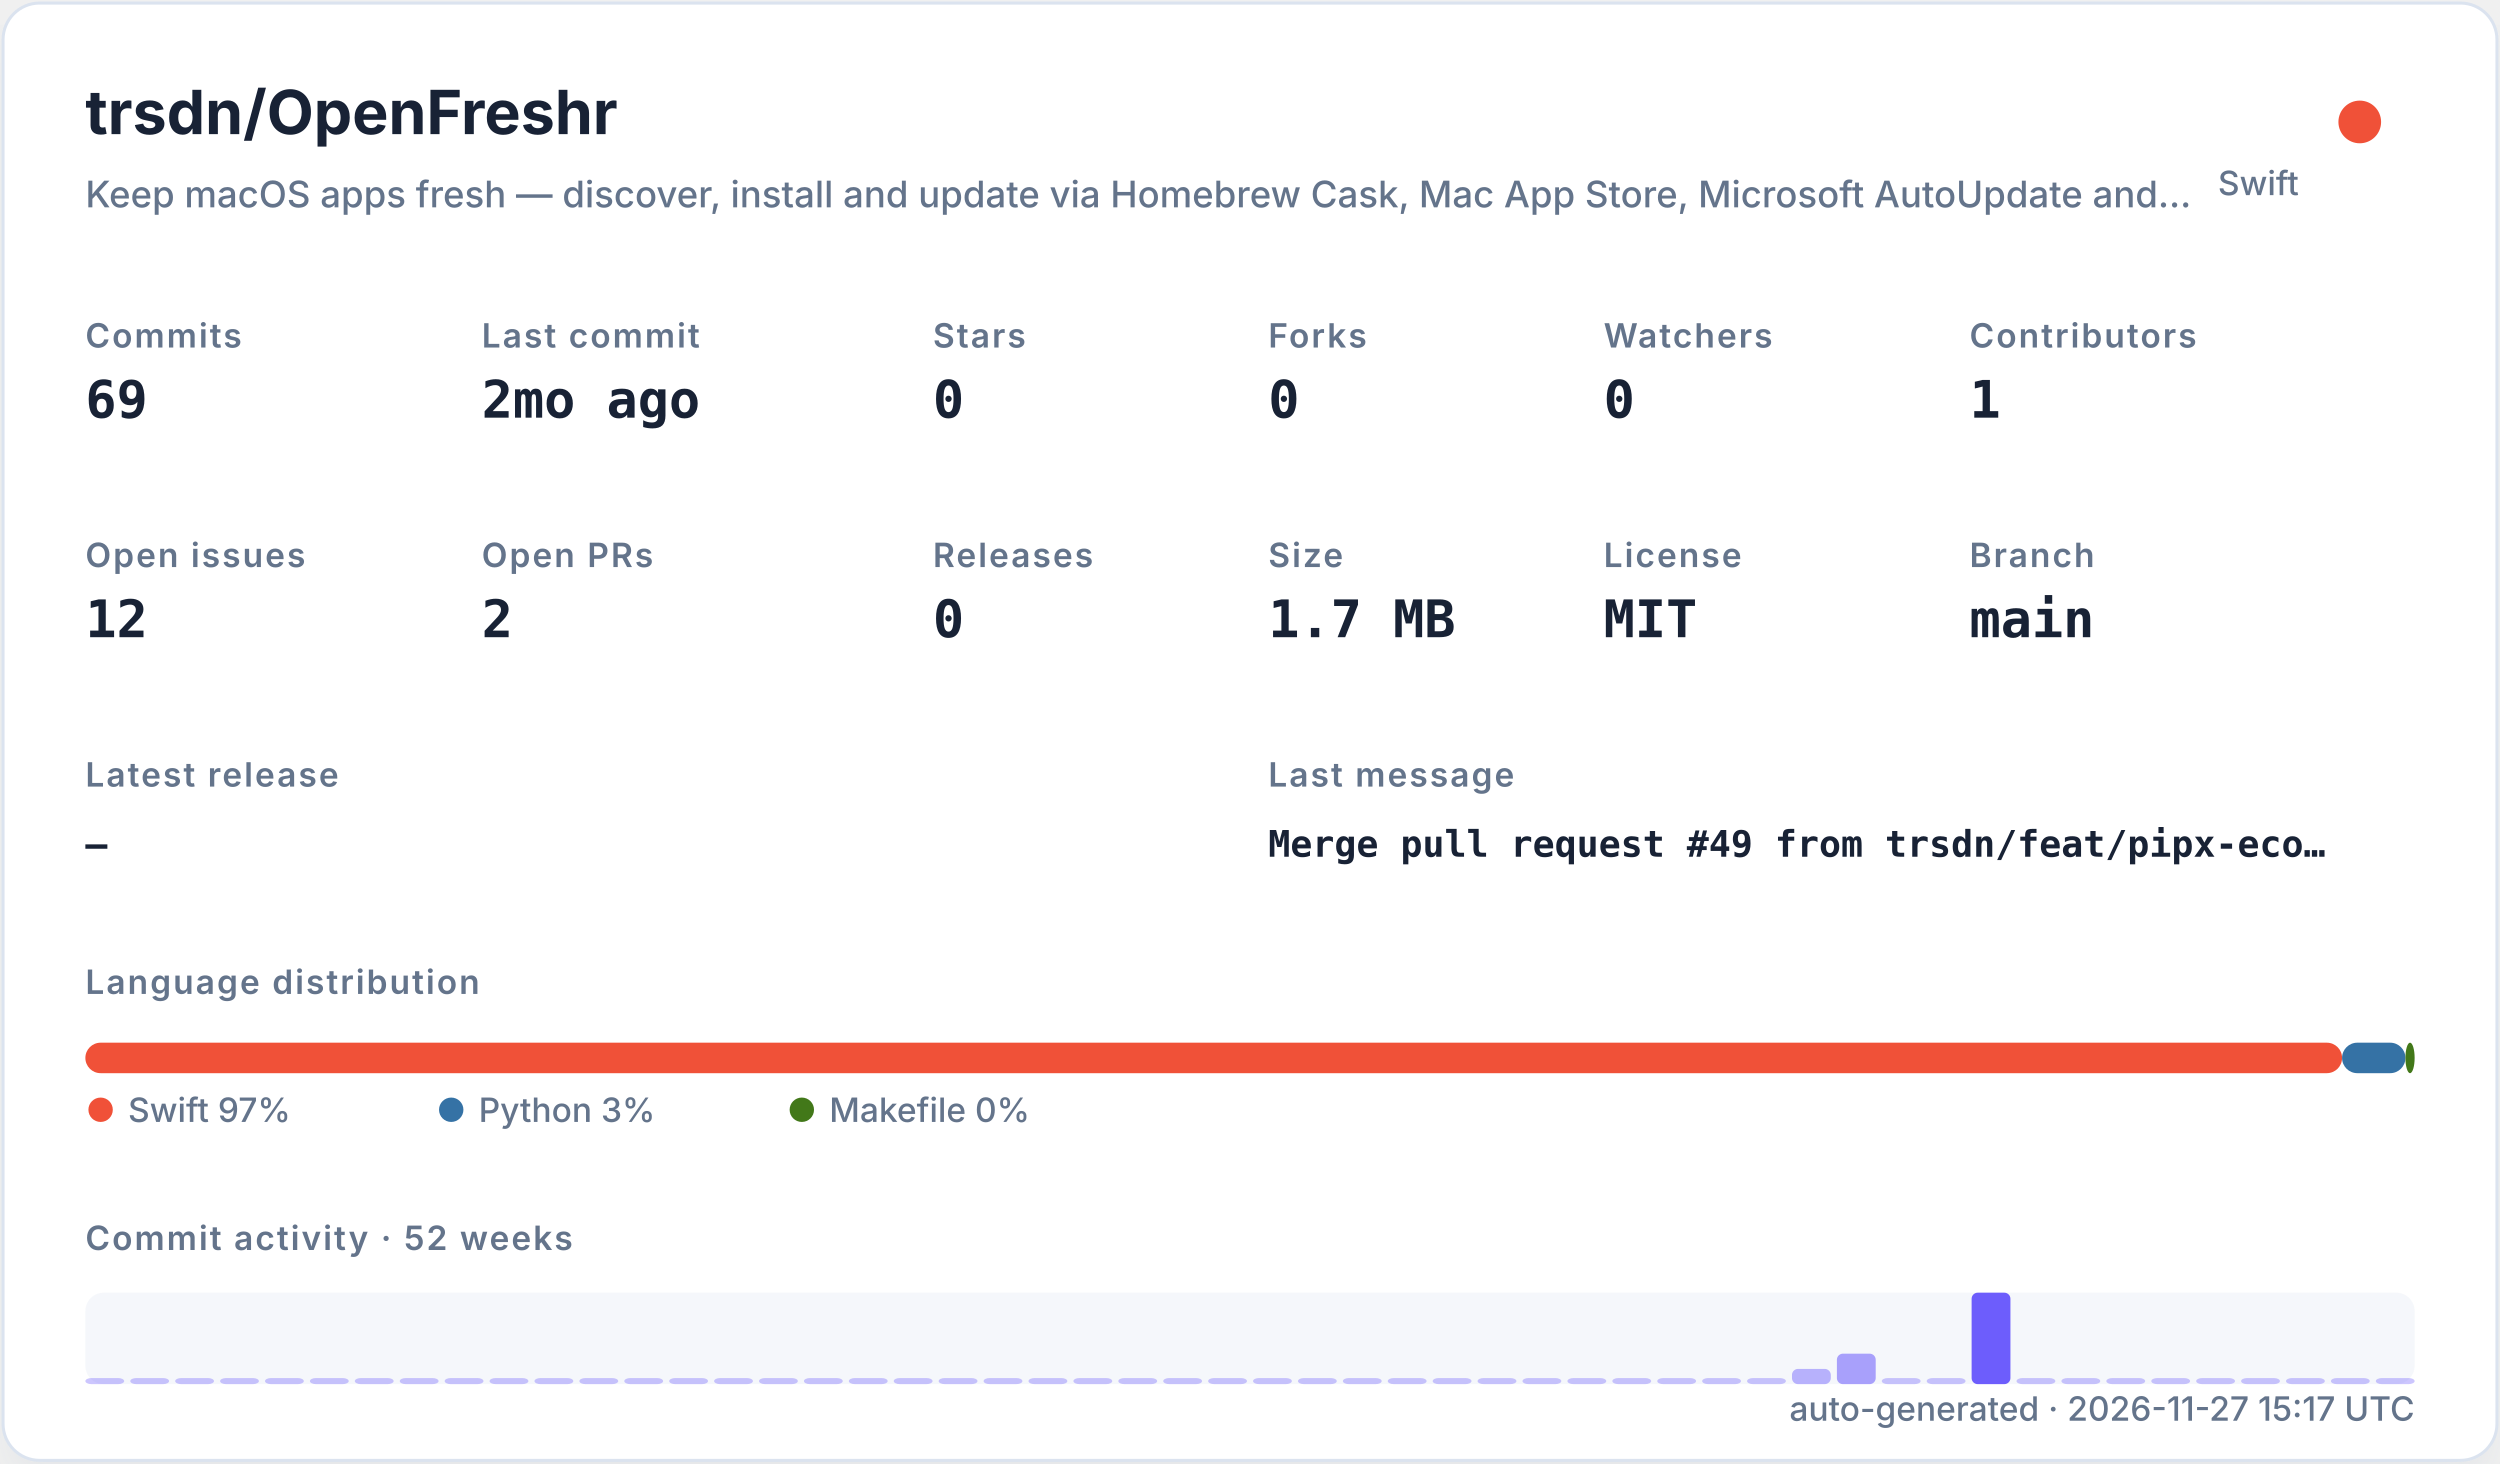
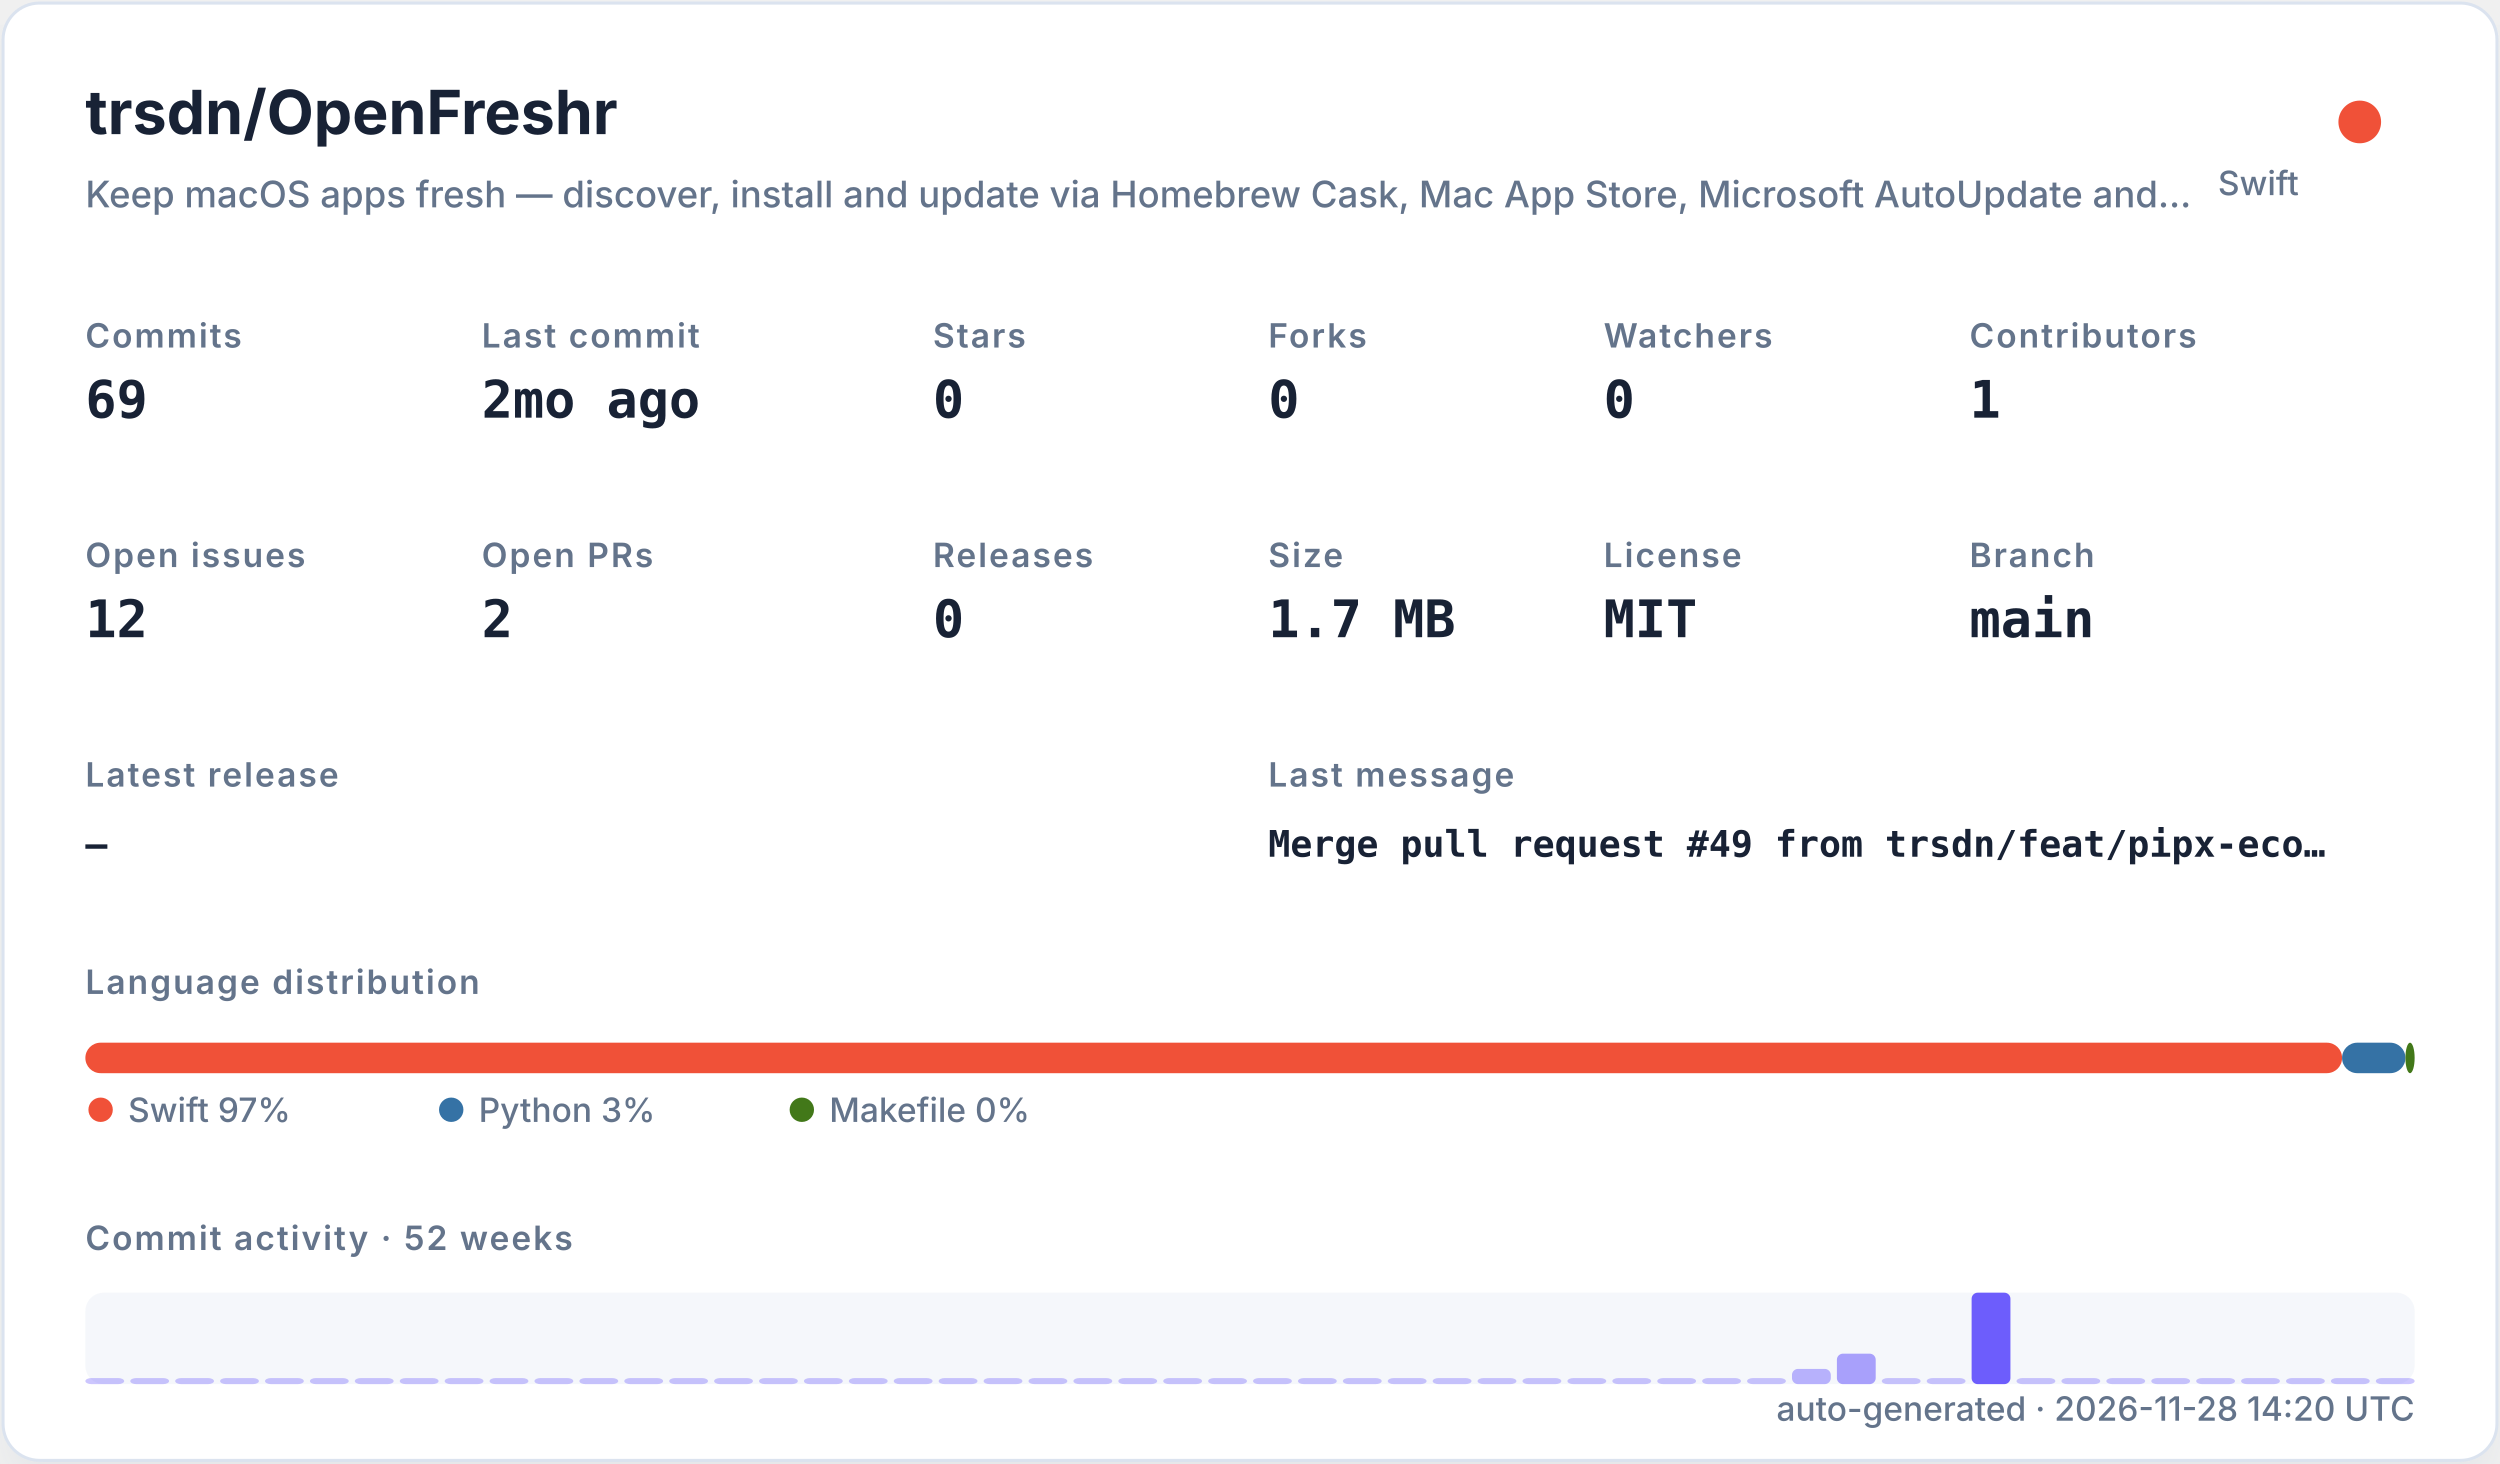
<svg xmlns="http://www.w3.org/2000/svg" width="820" height="480" viewBox="0 0 820 480" role="img">
  <defs>
    <filter id="shadow" x="-10%" y="-10%" width="120%" height="120%">
      <feDropShadow dx="0" dy="8" stdDeviation="10" flood-color="#94a3b8" flood-opacity="0.16" />
    </filter>
    <style>
    .title { font: 700 20px -apple-system,BlinkMacSystemFont,"Segoe UI",sans-serif; fill: #182235; }
    .subtitle { font: 500 12px -apple-system,BlinkMacSystemFont,"Segoe UI",sans-serif; fill: #64748b; }
    .label { font: 600 11px -apple-system,BlinkMacSystemFont,"Segoe UI",sans-serif; fill: #64748b; text-transform: uppercase; letter-spacing: .06em; }
    .value { font: 700 17px ui-monospace,SFMono-Regular,Menlo,monospace; fill: #182235; }
    .small { font: 500 11px -apple-system,BlinkMacSystemFont,"Segoe UI",sans-serif; fill: #64748b; }
    .tiny { font: 500 10px -apple-system,BlinkMacSystemFont,"Segoe UI",sans-serif; fill: #64748b; }
    .mono { font: 650 12px ui-monospace,SFMono-Regular,Menlo,monospace; fill: #182235; }
  </style>
  </defs>
  <rect x="1" y="1" width="818" height="478" rx="12" fill="#ffffff" stroke="#dbe3ef" filter="url(#shadow)" />
  <text x="28" y="44" class="title">trsdn/OpenFreshr</text>
  <text x="28" y="68" class="subtitle">Keep macOS apps fresh — discover, install and update via Homebrew Cask, Mac App Store, Microsoft AutoUpdate and…</text>
  <circle cx="774" cy="40" r="7" fill="#F05138" />
  <text x="754" y="64" text-anchor="end" class="small">Swift</text>
  <text x="28" y="114" class="label">Commits</text>
  <text x="28" y="137" class="value">69</text>
  <text x="158" y="114" class="label">Last commit</text>
  <text x="158" y="137" class="value">2mo ago</text>
  <text x="306" y="114" class="label">Stars</text>
  <text x="306" y="137" class="value">0</text>
  <text x="416" y="114" class="label">Forks</text>
  <text x="416" y="137" class="value">0</text>
  <text x="526" y="114" class="label">Watchers</text>
  <text x="526" y="137" class="value">0</text>
  <text x="646" y="114" class="label">Contributors</text>
  <text x="646" y="137" class="value">1</text>
  <text x="28" y="186" class="label">Open issues</text>
  <text x="28" y="209" class="value">12</text>
  <text x="158" y="186" class="label">Open PRs</text>
  <text x="158" y="209" class="value">2</text>
  <text x="306" y="186" class="label">Releases</text>
  <text x="306" y="209" class="value">0</text>
  <text x="416" y="186" class="label">Size</text>
  <text x="416" y="209" class="value">1.7 MB</text>
  <text x="526" y="186" class="label">License</text>
  <text x="526" y="209" class="value">MIT</text>
  <text x="646" y="186" class="label">Branch</text>
  <text x="646" y="209" class="value">main</text>
  <text x="28" y="258" class="label">Latest release</text>
  <text x="28" y="281" class="mono">—</text>
  <text x="416" y="258" class="label">Last message</text>
  <text x="416" y="281" class="mono">Merge pull request #49 from trsdn/feat/pipx-eco…</text>
  <text x="28" y="326" class="label">Language distribution</text>
  <rect x="28.00" y="342" width="740.20" height="10" rx="5" fill="#F05138" />
  <rect x="768.20" y="342" width="20.78" height="10" rx="5" fill="#3572A5" />
  <rect x="788.98" y="342" width="3.02" height="10" rx="5" fill="#427819" />
  <circle cx="33" cy="364" r="4" fill="#F05138" />
  <text x="42" y="368" class="small">Swift 97%</text>
  <circle cx="148" cy="364" r="4" fill="#3572A5" />
  <text x="157" y="368" class="small">Python 3%</text>
  <circle cx="263" cy="364" r="4" fill="#427819" />
  <text x="272" y="368" class="small">Makefile 0%</text>
  <text x="28" y="410" class="label">Commit activity · 52 weeks</text>
  <rect x="28" y="424" width="764" height="30" rx="6" fill="#e8edf5" opacity=".42" />
  <rect x="28.00" y="452.00" width="12.73" height="2.00" rx="2" fill="#6d5dfc" opacity="0.35" />
  <rect x="42.73" y="452.00" width="12.73" height="2.00" rx="2" fill="#6d5dfc" opacity="0.35" />
  <rect x="57.46" y="452.00" width="12.73" height="2.00" rx="2" fill="#6d5dfc" opacity="0.35" />
  <rect x="72.19" y="452.00" width="12.73" height="2.00" rx="2" fill="#6d5dfc" opacity="0.35" />
  <rect x="86.92" y="452.00" width="12.73" height="2.00" rx="2" fill="#6d5dfc" opacity="0.35" />
  <rect x="101.65" y="452.00" width="12.73" height="2.00" rx="2" fill="#6d5dfc" opacity="0.35" />
  <rect x="116.38" y="452.00" width="12.73" height="2.00" rx="2" fill="#6d5dfc" opacity="0.35" />
  <rect x="131.12" y="452.00" width="12.73" height="2.00" rx="2" fill="#6d5dfc" opacity="0.35" />
  <rect x="145.85" y="452.00" width="12.73" height="2.00" rx="2" fill="#6d5dfc" opacity="0.35" />
  <rect x="160.58" y="452.00" width="12.73" height="2.00" rx="2" fill="#6d5dfc" opacity="0.35" />
  <rect x="175.31" y="452.00" width="12.73" height="2.00" rx="2" fill="#6d5dfc" opacity="0.35" />
  <rect x="190.04" y="452.00" width="12.73" height="2.00" rx="2" fill="#6d5dfc" opacity="0.35" />
  <rect x="204.77" y="452.00" width="12.73" height="2.00" rx="2" fill="#6d5dfc" opacity="0.35" />
  <rect x="219.50" y="452.00" width="12.73" height="2.00" rx="2" fill="#6d5dfc" opacity="0.35" />
  <rect x="234.23" y="452.00" width="12.73" height="2.00" rx="2" fill="#6d5dfc" opacity="0.35" />
  <rect x="248.96" y="452.00" width="12.73" height="2.00" rx="2" fill="#6d5dfc" opacity="0.35" />
  <rect x="263.69" y="452.00" width="12.73" height="2.00" rx="2" fill="#6d5dfc" opacity="0.35" />
  <rect x="278.42" y="452.00" width="12.73" height="2.00" rx="2" fill="#6d5dfc" opacity="0.35" />
  <rect x="293.15" y="452.00" width="12.73" height="2.00" rx="2" fill="#6d5dfc" opacity="0.35" />
  <rect x="307.88" y="452.00" width="12.73" height="2.00" rx="2" fill="#6d5dfc" opacity="0.35" />
  <rect x="322.62" y="452.00" width="12.73" height="2.00" rx="2" fill="#6d5dfc" opacity="0.35" />
  <rect x="337.35" y="452.00" width="12.73" height="2.00" rx="2" fill="#6d5dfc" opacity="0.35" />
  <rect x="352.08" y="452.00" width="12.73" height="2.00" rx="2" fill="#6d5dfc" opacity="0.35" />
  <rect x="366.81" y="452.00" width="12.73" height="2.00" rx="2" fill="#6d5dfc" opacity="0.35" />
  <rect x="381.54" y="452.00" width="12.73" height="2.00" rx="2" fill="#6d5dfc" opacity="0.35" />
  <rect x="396.27" y="452.00" width="12.73" height="2.00" rx="2" fill="#6d5dfc" opacity="0.35" />
  <rect x="411.00" y="452.00" width="12.73" height="2.00" rx="2" fill="#6d5dfc" opacity="0.35" />
  <rect x="425.73" y="452.00" width="12.73" height="2.00" rx="2" fill="#6d5dfc" opacity="0.35" />
  <rect x="440.46" y="452.00" width="12.73" height="2.00" rx="2" fill="#6d5dfc" opacity="0.35" />
  <rect x="455.19" y="452.00" width="12.73" height="2.00" rx="2" fill="#6d5dfc" opacity="0.35" />
  <rect x="469.92" y="452.00" width="12.73" height="2.00" rx="2" fill="#6d5dfc" opacity="0.35" />
  <rect x="484.65" y="452.00" width="12.73" height="2.00" rx="2" fill="#6d5dfc" opacity="0.35" />
  <rect x="499.38" y="452.00" width="12.73" height="2.00" rx="2" fill="#6d5dfc" opacity="0.35" />
  <rect x="514.12" y="452.00" width="12.73" height="2.00" rx="2" fill="#6d5dfc" opacity="0.35" />
  <rect x="528.85" y="452.00" width="12.73" height="2.00" rx="2" fill="#6d5dfc" opacity="0.35" />
  <rect x="543.58" y="452.00" width="12.73" height="2.00" rx="2" fill="#6d5dfc" opacity="0.35" />
  <rect x="558.31" y="452.00" width="12.73" height="2.00" rx="2" fill="#6d5dfc" opacity="0.35" />
  <rect x="573.04" y="452.00" width="12.73" height="2.00" rx="2" fill="#6d5dfc" opacity="0.35" />
  <rect x="587.77" y="449.00" width="12.73" height="5.00" rx="2" fill="#6d5dfc" opacity="0.46" />
  <rect x="602.50" y="444.00" width="12.73" height="10.00" rx="2" fill="#6d5dfc" opacity="0.57" />
  <rect x="617.23" y="452.00" width="12.73" height="2.00" rx="2" fill="#6d5dfc" opacity="0.35" />
  <rect x="631.96" y="452.00" width="12.73" height="2.00" rx="2" fill="#6d5dfc" opacity="0.35" />
  <rect x="646.69" y="424.00" width="12.73" height="30.00" rx="2" fill="#6d5dfc" opacity="1.00" />
  <rect x="661.42" y="452.00" width="12.73" height="2.00" rx="2" fill="#6d5dfc" opacity="0.35" />
  <rect x="676.15" y="452.00" width="12.73" height="2.00" rx="2" fill="#6d5dfc" opacity="0.35" />
  <rect x="690.88" y="452.00" width="12.73" height="2.00" rx="2" fill="#6d5dfc" opacity="0.35" />
  <rect x="705.62" y="452.00" width="12.73" height="2.00" rx="2" fill="#6d5dfc" opacity="0.35" />
  <rect x="720.35" y="452.00" width="12.73" height="2.00" rx="2" fill="#6d5dfc" opacity="0.35" />
  <rect x="735.08" y="452.00" width="12.73" height="2.00" rx="2" fill="#6d5dfc" opacity="0.35" />
  <rect x="749.81" y="452.00" width="12.73" height="2.00" rx="2" fill="#6d5dfc" opacity="0.35" />
  <rect x="764.54" y="452.00" width="12.73" height="2.00" rx="2" fill="#6d5dfc" opacity="0.35" />
  <rect x="779.27" y="452.00" width="12.73" height="2.00" rx="2" fill="#6d5dfc" opacity="0.35" />
-   <text x="792" y="466" text-anchor="end" class="small">auto-generated · 2026-11-27 15:17 UTC</text>
+   <text x="792" y="466" text-anchor="end" class="small">auto-generated · 2026-11-28 14:20 UTC</text>
</svg>
